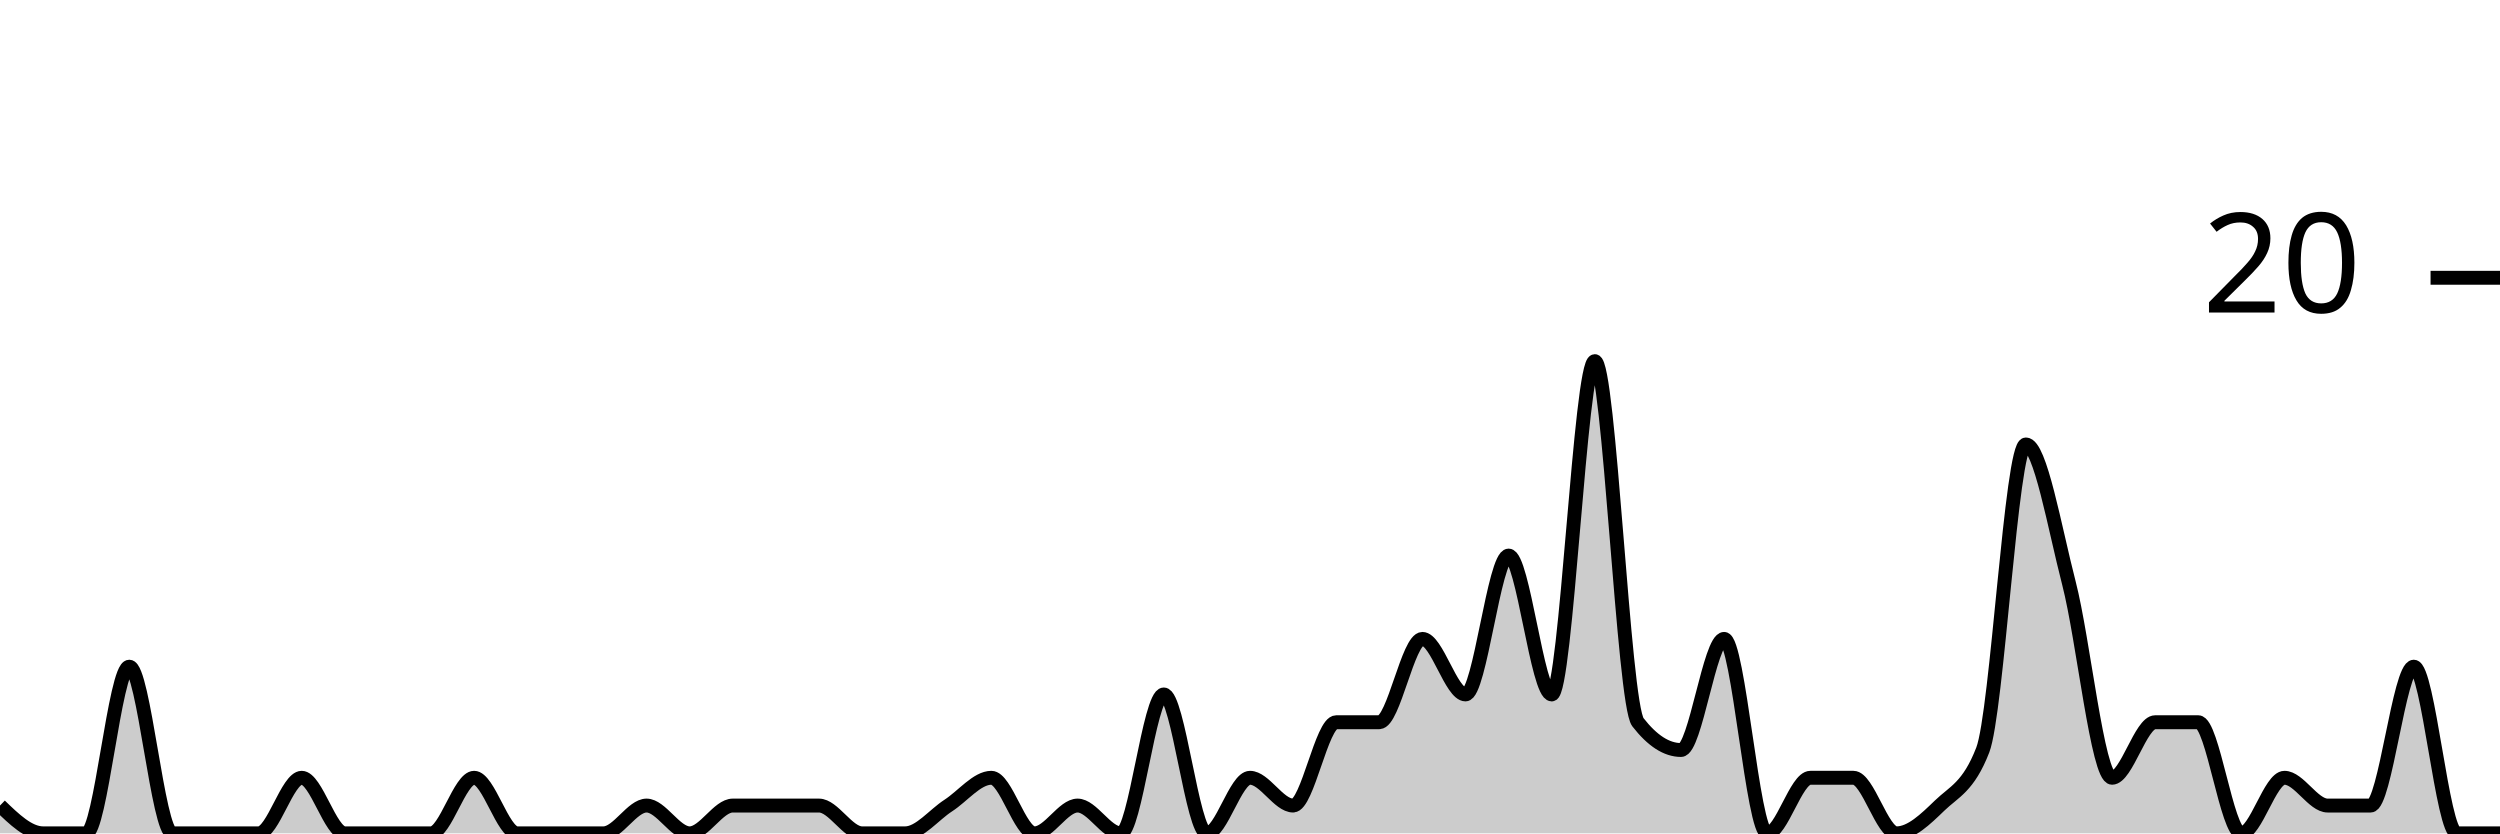
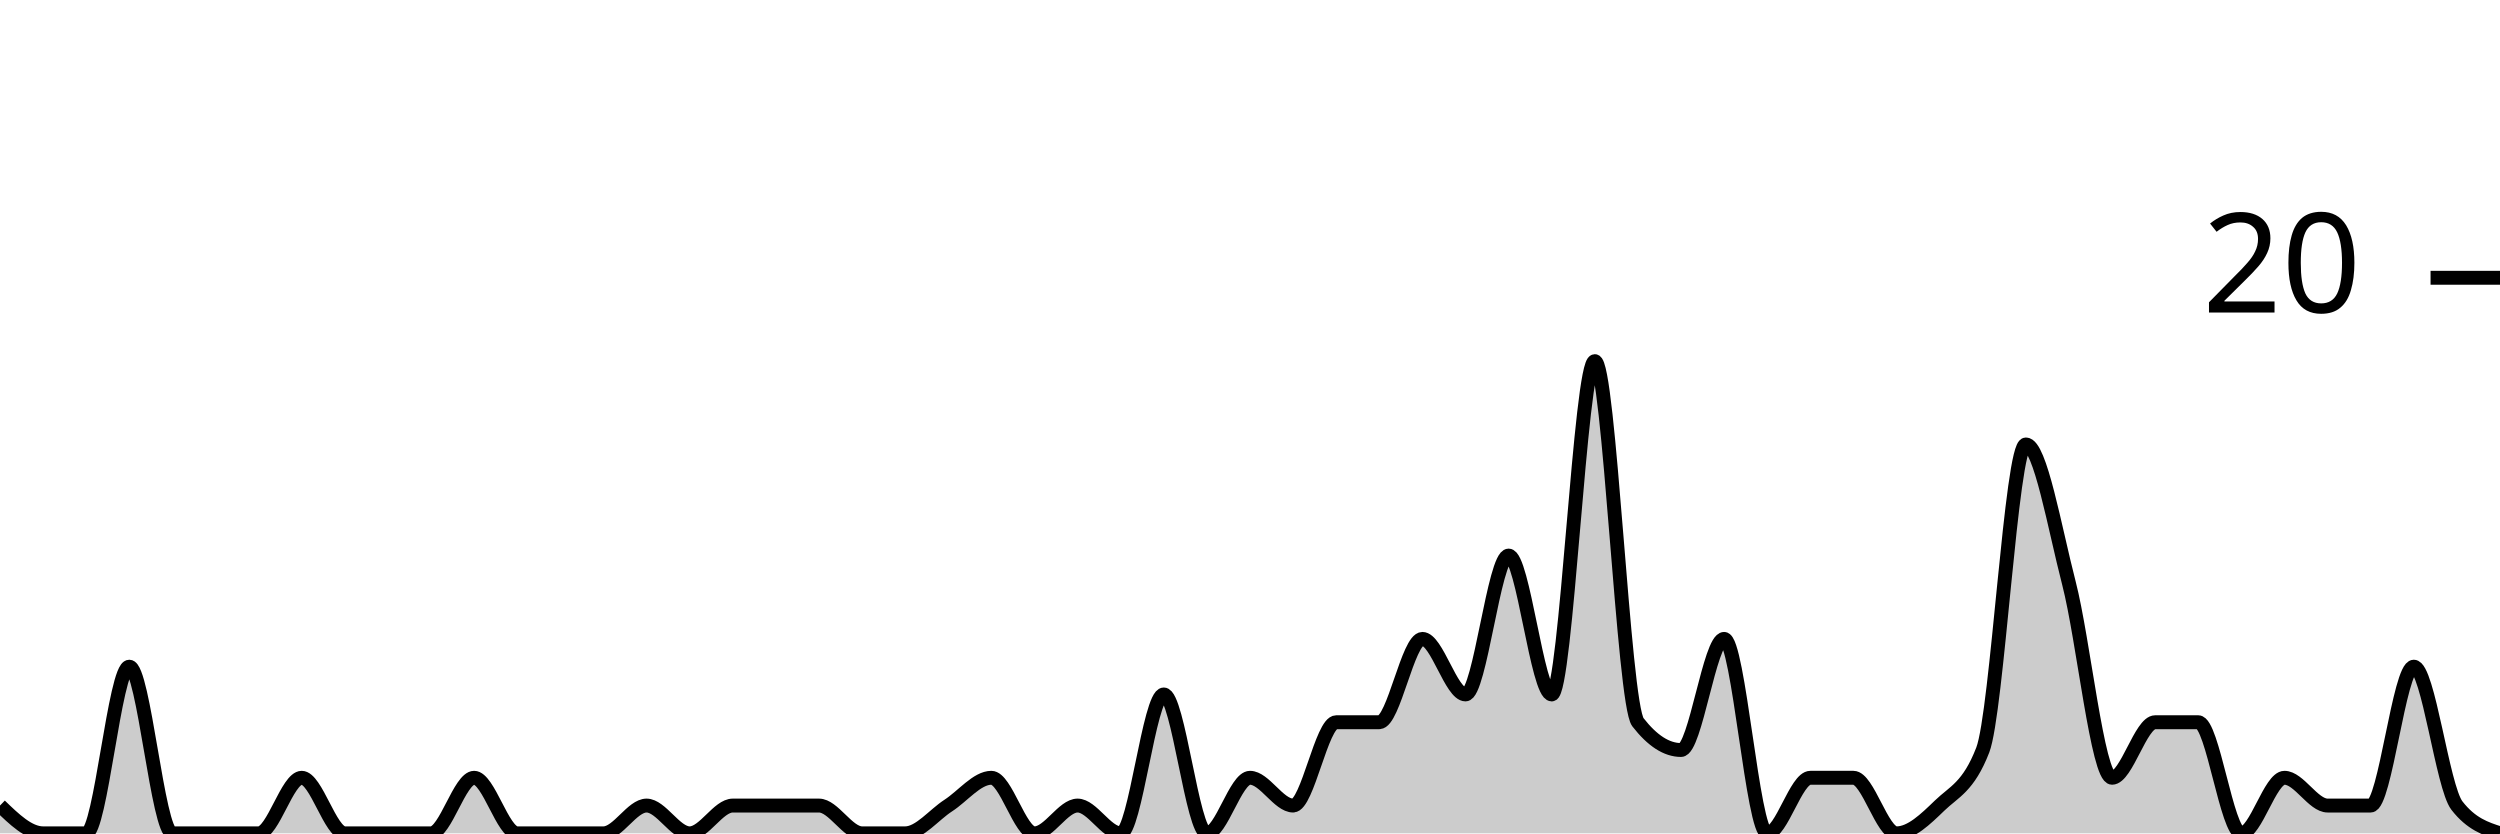
<svg xmlns="http://www.w3.org/2000/svg" viewBox="0 0 180 60">
  <g transform="translate(0,20)">
-     <path class="area" fill="rgba(0, 0, 0, 0.2)" d="M0,38C1.034,39,2.069,40,3.103,40C4.138,40,5.172,40,6.207,40C7.241,40,8.276,28,9.31,28C10.345,28,11.379,40,12.414,40C13.448,40,14.483,40,15.517,40C16.552,40,17.586,40,18.621,40C19.655,40,20.69,36,21.724,36C22.759,36,23.793,40,24.828,40C25.862,40,26.897,40,27.931,40C28.966,40,30,40,31.034,40C32.069,40,33.103,36,34.138,36C35.172,36,36.207,40,37.241,40C38.276,40,39.31,40,40.345,40C41.379,40,42.414,40,43.448,40C44.483,40,45.517,38,46.552,38C47.586,38,48.621,40,49.655,40C50.69,40,51.724,38,52.759,38C53.793,38,54.828,38,55.862,38C56.897,38,57.931,38,58.966,38C60,38,61.034,40,62.069,40C63.103,40,64.138,40,65.172,40C66.207,40,67.241,38.667,68.276,38C69.31,37.333,70.345,36,71.379,36C72.414,36,73.448,40,74.483,40C75.517,40,76.552,38,77.586,38C78.621,38,79.655,40,80.69,40C81.724,40,82.759,30,83.793,30C84.828,30,85.862,40,86.897,40C87.931,40,88.966,36,90,36C91.034,36,92.069,38,93.103,38C94.138,38,95.172,32,96.207,32C97.241,32,98.276,32,99.31,32C100.345,32,101.379,26,102.414,26C103.448,26,104.483,30,105.517,30C106.552,30,107.586,20,108.621,20C109.655,20,110.69,30,111.724,30C112.759,30,113.793,6,114.828,6C115.862,6,116.897,30.667,117.931,32C118.966,33.333,120,34,121.034,34C122.069,34,123.103,26,124.138,26C125.172,26,126.207,40,127.241,40C128.276,40,129.31,36,130.345,36C131.379,36,132.414,36,133.448,36C134.483,36,135.517,40,136.552,40C137.586,40,138.621,39,139.655,38C140.69,37,141.724,36.667,142.759,34C143.793,31.333,144.828,12,145.862,12C146.897,12,147.931,18,148.966,22C150,26,151.034,36,152.069,36C153.103,36,154.138,32,155.172,32C156.207,32,157.241,32,158.276,32C159.31,32,160.345,40,161.379,40C162.414,40,163.448,36,164.483,36C165.517,36,166.552,38,167.586,38C168.621,38,169.655,38,170.69,38C171.724,38,172.759,28,173.793,28C174.828,28,175.862,40,176.897,40C177.931,40,178.966,40,180,40L180,40C178.966,40,177.931,40,176.897,40C175.862,40,174.828,40,173.793,40C172.759,40,171.724,40,170.69,40C169.655,40,168.621,40,167.586,40C166.552,40,165.517,40,164.483,40C163.448,40,162.414,40,161.379,40C160.345,40,159.31,40,158.276,40C157.241,40,156.207,40,155.172,40C154.138,40,153.103,40,152.069,40C151.034,40,150,40,148.966,40C147.931,40,146.897,40,145.862,40C144.828,40,143.793,40,142.759,40C141.724,40,140.69,40,139.655,40C138.621,40,137.586,40,136.552,40C135.517,40,134.483,40,133.448,40C132.414,40,131.379,40,130.345,40C129.31,40,128.276,40,127.241,40C126.207,40,125.172,40,124.138,40C123.103,40,122.069,40,121.034,40C120,40,118.966,40,117.931,40C116.897,40,115.862,40,114.828,40C113.793,40,112.759,40,111.724,40C110.69,40,109.655,40,108.621,40C107.586,40,106.552,40,105.517,40C104.483,40,103.448,40,102.414,40C101.379,40,100.345,40,99.31,40C98.276,40,97.241,40,96.207,40C95.172,40,94.138,40,93.103,40C92.069,40,91.034,40,90,40C88.966,40,87.931,40,86.897,40C85.862,40,84.828,40,83.793,40C82.759,40,81.724,40,80.69,40C79.655,40,78.621,40,77.586,40C76.552,40,75.517,40,74.483,40C73.448,40,72.414,40,71.379,40C70.345,40,69.31,40,68.276,40C67.241,40,66.207,40,65.172,40C64.138,40,63.103,40,62.069,40C61.034,40,60,40,58.966,40C57.931,40,56.897,40,55.862,40C54.828,40,53.793,40,52.759,40C51.724,40,50.69,40,49.655,40C48.621,40,47.586,40,46.552,40C45.517,40,44.483,40,43.448,40C42.414,40,41.379,40,40.345,40C39.31,40,38.276,40,37.241,40C36.207,40,35.172,40,34.138,40C33.103,40,32.069,40,31.034,40C30,40,28.966,40,27.931,40C26.897,40,25.862,40,24.828,40C23.793,40,22.759,40,21.724,40C20.69,40,19.655,40,18.621,40C17.586,40,16.552,40,15.517,40C14.483,40,13.448,40,12.414,40C11.379,40,10.345,40,9.31,40C8.276,40,7.241,40,6.207,40C5.172,40,4.138,40,3.103,40C2.069,40,1.034,40,0,40Z" />
-     <path class="line" stroke="black" fill="none" d="M0,38C1.034,39,2.069,40,3.103,40C4.138,40,5.172,40,6.207,40C7.241,40,8.276,28,9.31,28C10.345,28,11.379,40,12.414,40C13.448,40,14.483,40,15.517,40C16.552,40,17.586,40,18.621,40C19.655,40,20.69,36,21.724,36C22.759,36,23.793,40,24.828,40C25.862,40,26.897,40,27.931,40C28.966,40,30,40,31.034,40C32.069,40,33.103,36,34.138,36C35.172,36,36.207,40,37.241,40C38.276,40,39.31,40,40.345,40C41.379,40,42.414,40,43.448,40C44.483,40,45.517,38,46.552,38C47.586,38,48.621,40,49.655,40C50.69,40,51.724,38,52.759,38C53.793,38,54.828,38,55.862,38C56.897,38,57.931,38,58.966,38C60,38,61.034,40,62.069,40C63.103,40,64.138,40,65.172,40C66.207,40,67.241,38.667,68.276,38C69.31,37.333,70.345,36,71.379,36C72.414,36,73.448,40,74.483,40C75.517,40,76.552,38,77.586,38C78.621,38,79.655,40,80.69,40C81.724,40,82.759,30,83.793,30C84.828,30,85.862,40,86.897,40C87.931,40,88.966,36,90,36C91.034,36,92.069,38,93.103,38C94.138,38,95.172,32,96.207,32C97.241,32,98.276,32,99.31,32C100.345,32,101.379,26,102.414,26C103.448,26,104.483,30,105.517,30C106.552,30,107.586,20,108.621,20C109.655,20,110.69,30,111.724,30C112.759,30,113.793,6,114.828,6C115.862,6,116.897,30.667,117.931,32C118.966,33.333,120,34,121.034,34C122.069,34,123.103,26,124.138,26C125.172,26,126.207,40,127.241,40C128.276,40,129.31,36,130.345,36C131.379,36,132.414,36,133.448,36C134.483,36,135.517,40,136.552,40C137.586,40,138.621,39,139.655,38C140.69,37,141.724,36.667,142.759,34C143.793,31.333,144.828,12,145.862,12C146.897,12,147.931,18,148.966,22C150,26,151.034,36,152.069,36C153.103,36,154.138,32,155.172,32C156.207,32,157.241,32,158.276,32C159.31,32,160.345,40,161.379,40C162.414,40,163.448,36,164.483,36C165.517,36,166.552,38,167.586,38C168.621,38,169.655,38,170.69,38C171.724,38,172.759,28,173.793,28C174.828,28,175.862,40,176.897,40C177.931,40,178.966,40,180,40" />
+     <path class="area" fill="rgba(0, 0, 0, 0.2)" d="M0,38C1.034,39,2.069,40,3.103,40C4.138,40,5.172,40,6.207,40C7.241,40,8.276,28,9.31,28C10.345,28,11.379,40,12.414,40C13.448,40,14.483,40,15.517,40C16.552,40,17.586,40,18.621,40C19.655,40,20.69,36,21.724,36C22.759,36,23.793,40,24.828,40C25.862,40,26.897,40,27.931,40C28.966,40,30,40,31.034,40C32.069,40,33.103,36,34.138,36C35.172,36,36.207,40,37.241,40C38.276,40,39.31,40,40.345,40C41.379,40,42.414,40,43.448,40C44.483,40,45.517,38,46.552,38C47.586,38,48.621,40,49.655,40C50.69,40,51.724,38,52.759,38C53.793,38,54.828,38,55.862,38C56.897,38,57.931,38,58.966,38C60,38,61.034,40,62.069,40C63.103,40,64.138,40,65.172,40C66.207,40,67.241,38.667,68.276,38C69.31,37.333,70.345,36,71.379,36C72.414,36,73.448,40,74.483,40C75.517,40,76.552,38,77.586,38C78.621,38,79.655,40,80.69,40C81.724,40,82.759,30,83.793,30C84.828,30,85.862,40,86.897,40C87.931,40,88.966,36,90,36C91.034,36,92.069,38,93.103,38C94.138,38,95.172,32,96.207,32C97.241,32,98.276,32,99.31,32C100.345,32,101.379,26,102.414,26C103.448,26,104.483,30,105.517,30C106.552,30,107.586,20,108.621,20C109.655,20,110.69,30,111.724,30C112.759,30,113.793,6,114.828,6C115.862,6,116.897,30.667,117.931,32C118.966,33.333,120,34,121.034,34C122.069,34,123.103,26,124.138,26C125.172,26,126.207,40,127.241,40C128.276,40,129.31,36,130.345,36C131.379,36,132.414,36,133.448,36C134.483,36,135.517,40,136.552,40C137.586,40,138.621,39,139.655,38C140.69,37,141.724,36.667,142.759,34C143.793,31.333,144.828,12,145.862,12C146.897,12,147.931,18,148.966,22C150,26,151.034,36,152.069,36C153.103,36,154.138,32,155.172,32C156.207,32,157.241,32,158.276,32C159.31,32,160.345,40,161.379,40C162.414,40,163.448,36,164.483,36C165.517,36,166.552,38,167.586,38C168.621,38,169.655,38,170.69,38C171.724,38,172.759,28,173.793,28C174.828,28,175.862,36.667,176.897,38C177.931,39.333,178.966,39.667,180,40L180,40C178.966,40,177.931,40,176.897,40C175.862,40,174.828,40,173.793,40C172.759,40,171.724,40,170.69,40C169.655,40,168.621,40,167.586,40C166.552,40,165.517,40,164.483,40C163.448,40,162.414,40,161.379,40C160.345,40,159.31,40,158.276,40C157.241,40,156.207,40,155.172,40C154.138,40,153.103,40,152.069,40C151.034,40,150,40,148.966,40C147.931,40,146.897,40,145.862,40C144.828,40,143.793,40,142.759,40C141.724,40,140.69,40,139.655,40C138.621,40,137.586,40,136.552,40C135.517,40,134.483,40,133.448,40C132.414,40,131.379,40,130.345,40C129.31,40,128.276,40,127.241,40C126.207,40,125.172,40,124.138,40C123.103,40,122.069,40,121.034,40C120,40,118.966,40,117.931,40C116.897,40,115.862,40,114.828,40C113.793,40,112.759,40,111.724,40C110.69,40,109.655,40,108.621,40C107.586,40,106.552,40,105.517,40C104.483,40,103.448,40,102.414,40C101.379,40,100.345,40,99.31,40C98.276,40,97.241,40,96.207,40C95.172,40,94.138,40,93.103,40C92.069,40,91.034,40,90,40C88.966,40,87.931,40,86.897,40C85.862,40,84.828,40,83.793,40C82.759,40,81.724,40,80.69,40C79.655,40,78.621,40,77.586,40C76.552,40,75.517,40,74.483,40C73.448,40,72.414,40,71.379,40C70.345,40,69.31,40,68.276,40C67.241,40,66.207,40,65.172,40C64.138,40,63.103,40,62.069,40C61.034,40,60,40,58.966,40C57.931,40,56.897,40,55.862,40C54.828,40,53.793,40,52.759,40C51.724,40,50.69,40,49.655,40C48.621,40,47.586,40,46.552,40C45.517,40,44.483,40,43.448,40C42.414,40,41.379,40,40.345,40C39.31,40,38.276,40,37.241,40C36.207,40,35.172,40,34.138,40C33.103,40,32.069,40,31.034,40C30,40,28.966,40,27.931,40C26.897,40,25.862,40,24.828,40C23.793,40,22.759,40,21.724,40C20.69,40,19.655,40,18.621,40C17.586,40,16.552,40,15.517,40C14.483,40,13.448,40,12.414,40C11.379,40,10.345,40,9.31,40C8.276,40,7.241,40,6.207,40C5.172,40,4.138,40,3.103,40C2.069,40,1.034,40,0,40Z" />
+     <path class="line" stroke="black" fill="none" d="M0,38C1.034,39,2.069,40,3.103,40C4.138,40,5.172,40,6.207,40C7.241,40,8.276,28,9.31,28C10.345,28,11.379,40,12.414,40C13.448,40,14.483,40,15.517,40C16.552,40,17.586,40,18.621,40C19.655,40,20.69,36,21.724,36C22.759,36,23.793,40,24.828,40C25.862,40,26.897,40,27.931,40C28.966,40,30,40,31.034,40C32.069,40,33.103,36,34.138,36C35.172,36,36.207,40,37.241,40C38.276,40,39.31,40,40.345,40C41.379,40,42.414,40,43.448,40C44.483,40,45.517,38,46.552,38C47.586,38,48.621,40,49.655,40C50.69,40,51.724,38,52.759,38C53.793,38,54.828,38,55.862,38C56.897,38,57.931,38,58.966,38C60,38,61.034,40,62.069,40C63.103,40,64.138,40,65.172,40C66.207,40,67.241,38.667,68.276,38C69.31,37.333,70.345,36,71.379,36C72.414,36,73.448,40,74.483,40C75.517,40,76.552,38,77.586,38C78.621,38,79.655,40,80.69,40C81.724,40,82.759,30,83.793,30C84.828,30,85.862,40,86.897,40C87.931,40,88.966,36,90,36C91.034,36,92.069,38,93.103,38C94.138,38,95.172,32,96.207,32C97.241,32,98.276,32,99.31,32C100.345,32,101.379,26,102.414,26C103.448,26,104.483,30,105.517,30C106.552,30,107.586,20,108.621,20C109.655,20,110.69,30,111.724,30C112.759,30,113.793,6,114.828,6C115.862,6,116.897,30.667,117.931,32C118.966,33.333,120,34,121.034,34C122.069,34,123.103,26,124.138,26C125.172,26,126.207,40,127.241,40C128.276,40,129.31,36,130.345,36C131.379,36,132.414,36,133.448,36C134.483,36,135.517,40,136.552,40C137.586,40,138.621,39,139.655,38C140.69,37,141.724,36.667,142.759,34C143.793,31.333,144.828,12,145.862,12C146.897,12,147.931,18,148.966,22C150,26,151.034,36,152.069,36C153.103,36,154.138,32,155.172,32C156.207,32,157.241,32,158.276,32C159.31,32,160.345,40,161.379,40C162.414,40,163.448,36,164.483,36C165.517,36,166.552,38,167.586,38C168.621,38,169.655,38,170.69,38C171.724,38,172.759,28,173.793,28C174.828,28,175.862,36.667,176.897,38C177.931,39.333,178.966,39.667,180,40" />
    <path class="axis-ceiling" stroke-width="1" stroke="black" fill="none" d="M175,0L180,0" />
    <text class="axis-ceiling-label" font-family="sans-serif" text-anchor="end" font-size="10px" x="170" y="2.5">20</text>
  </g>
</svg>
